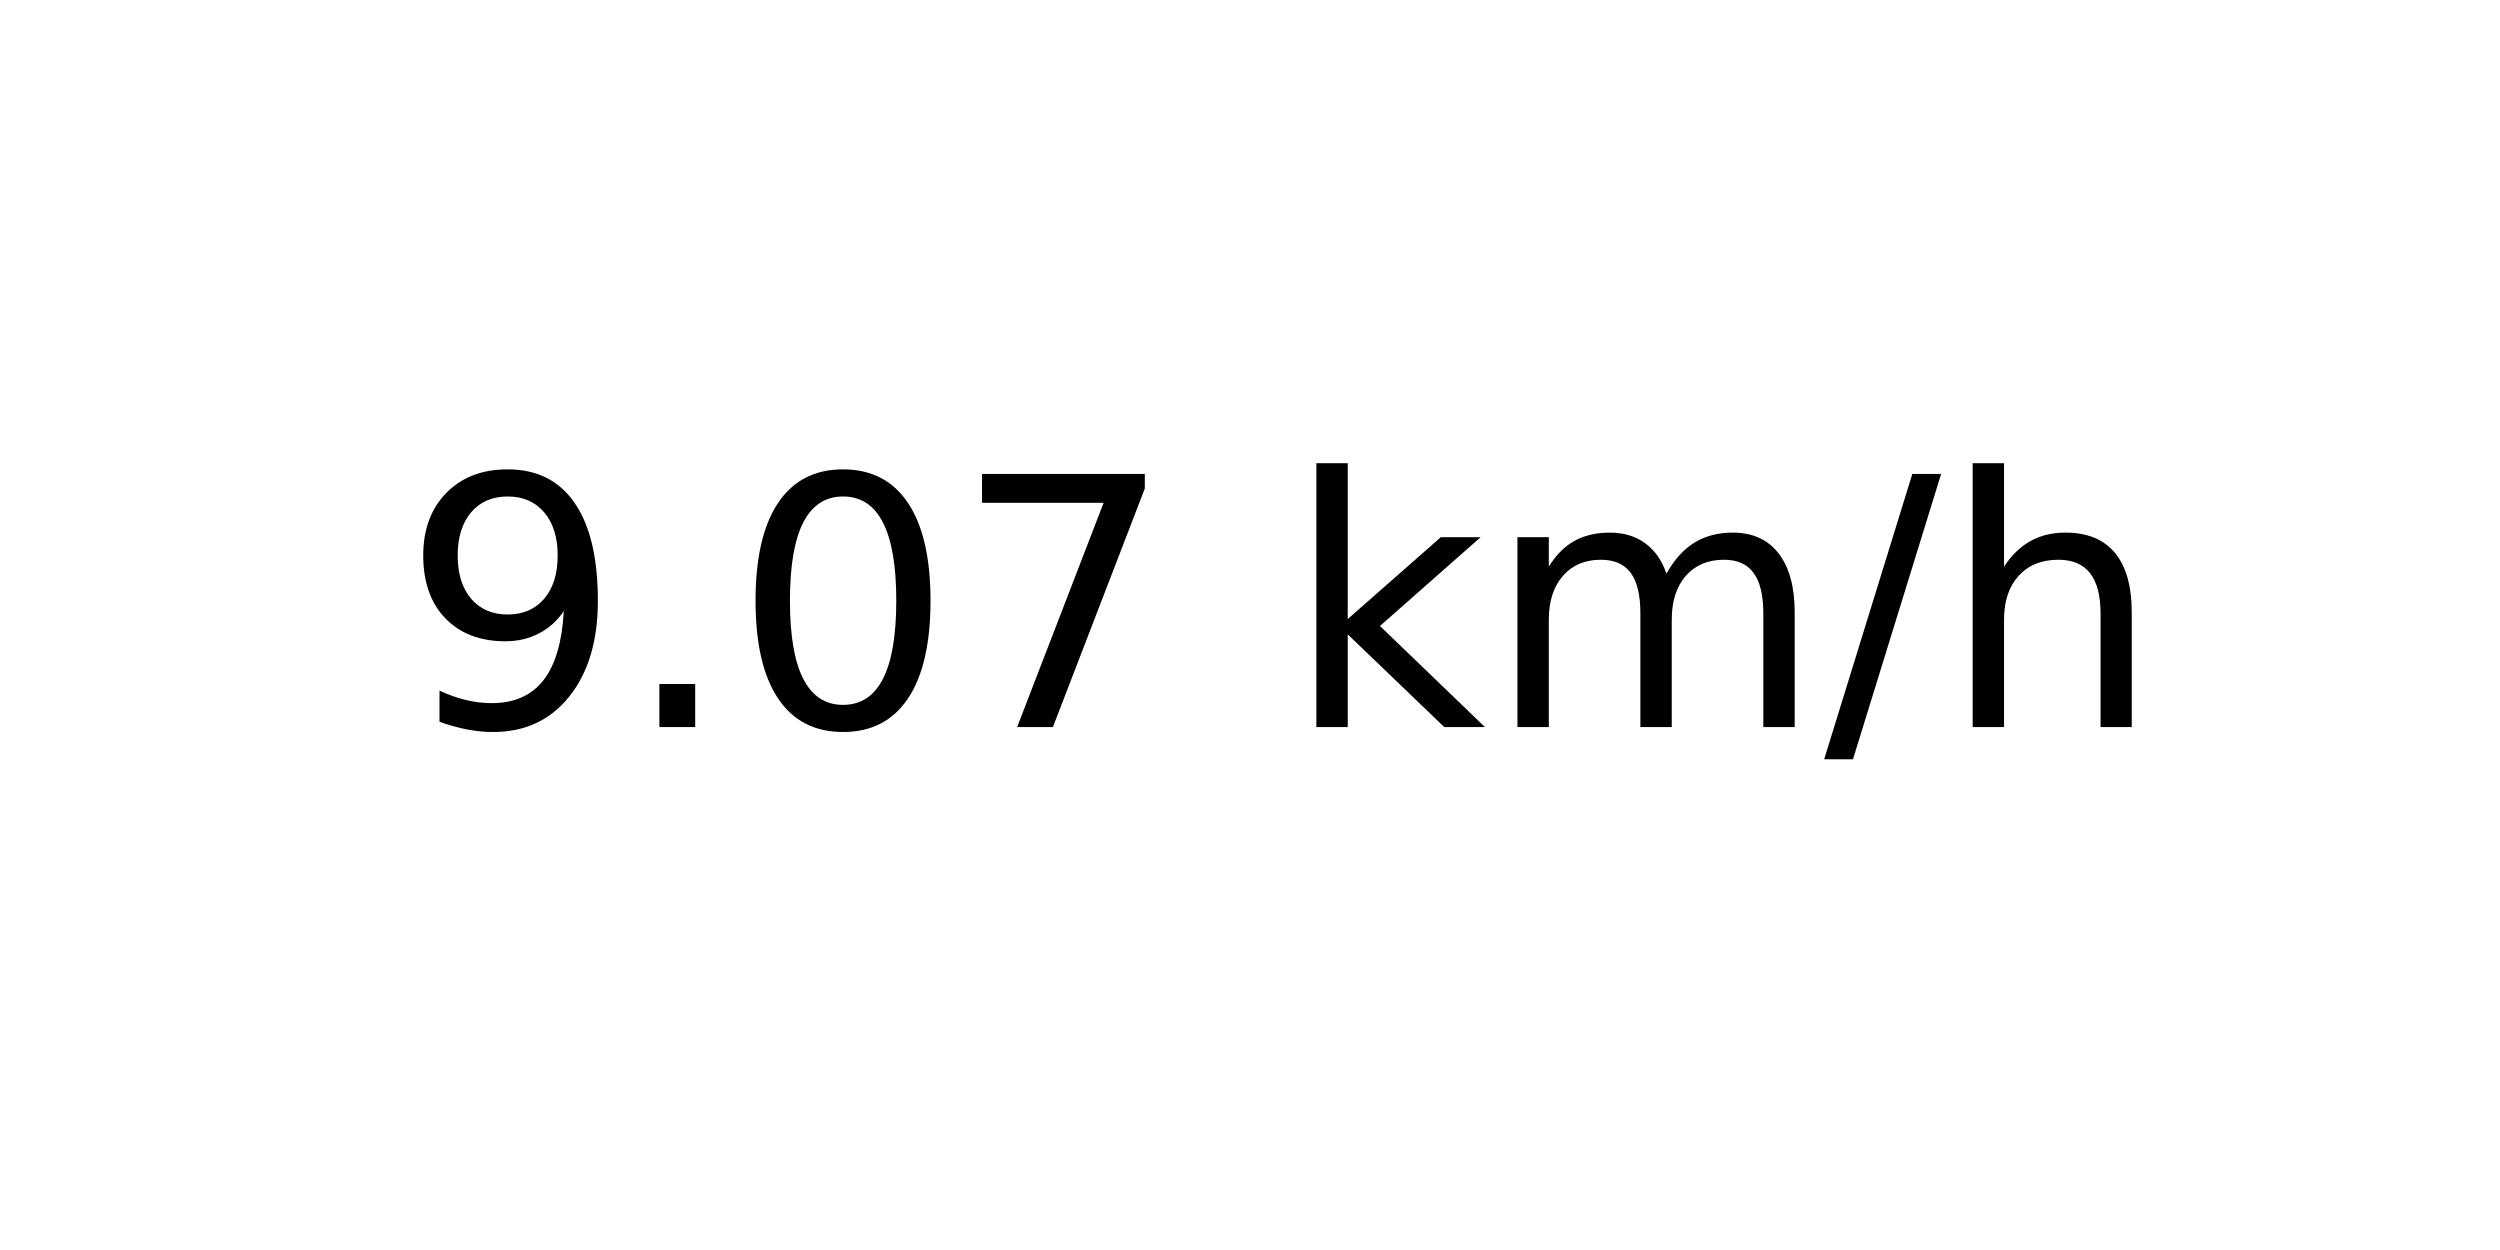
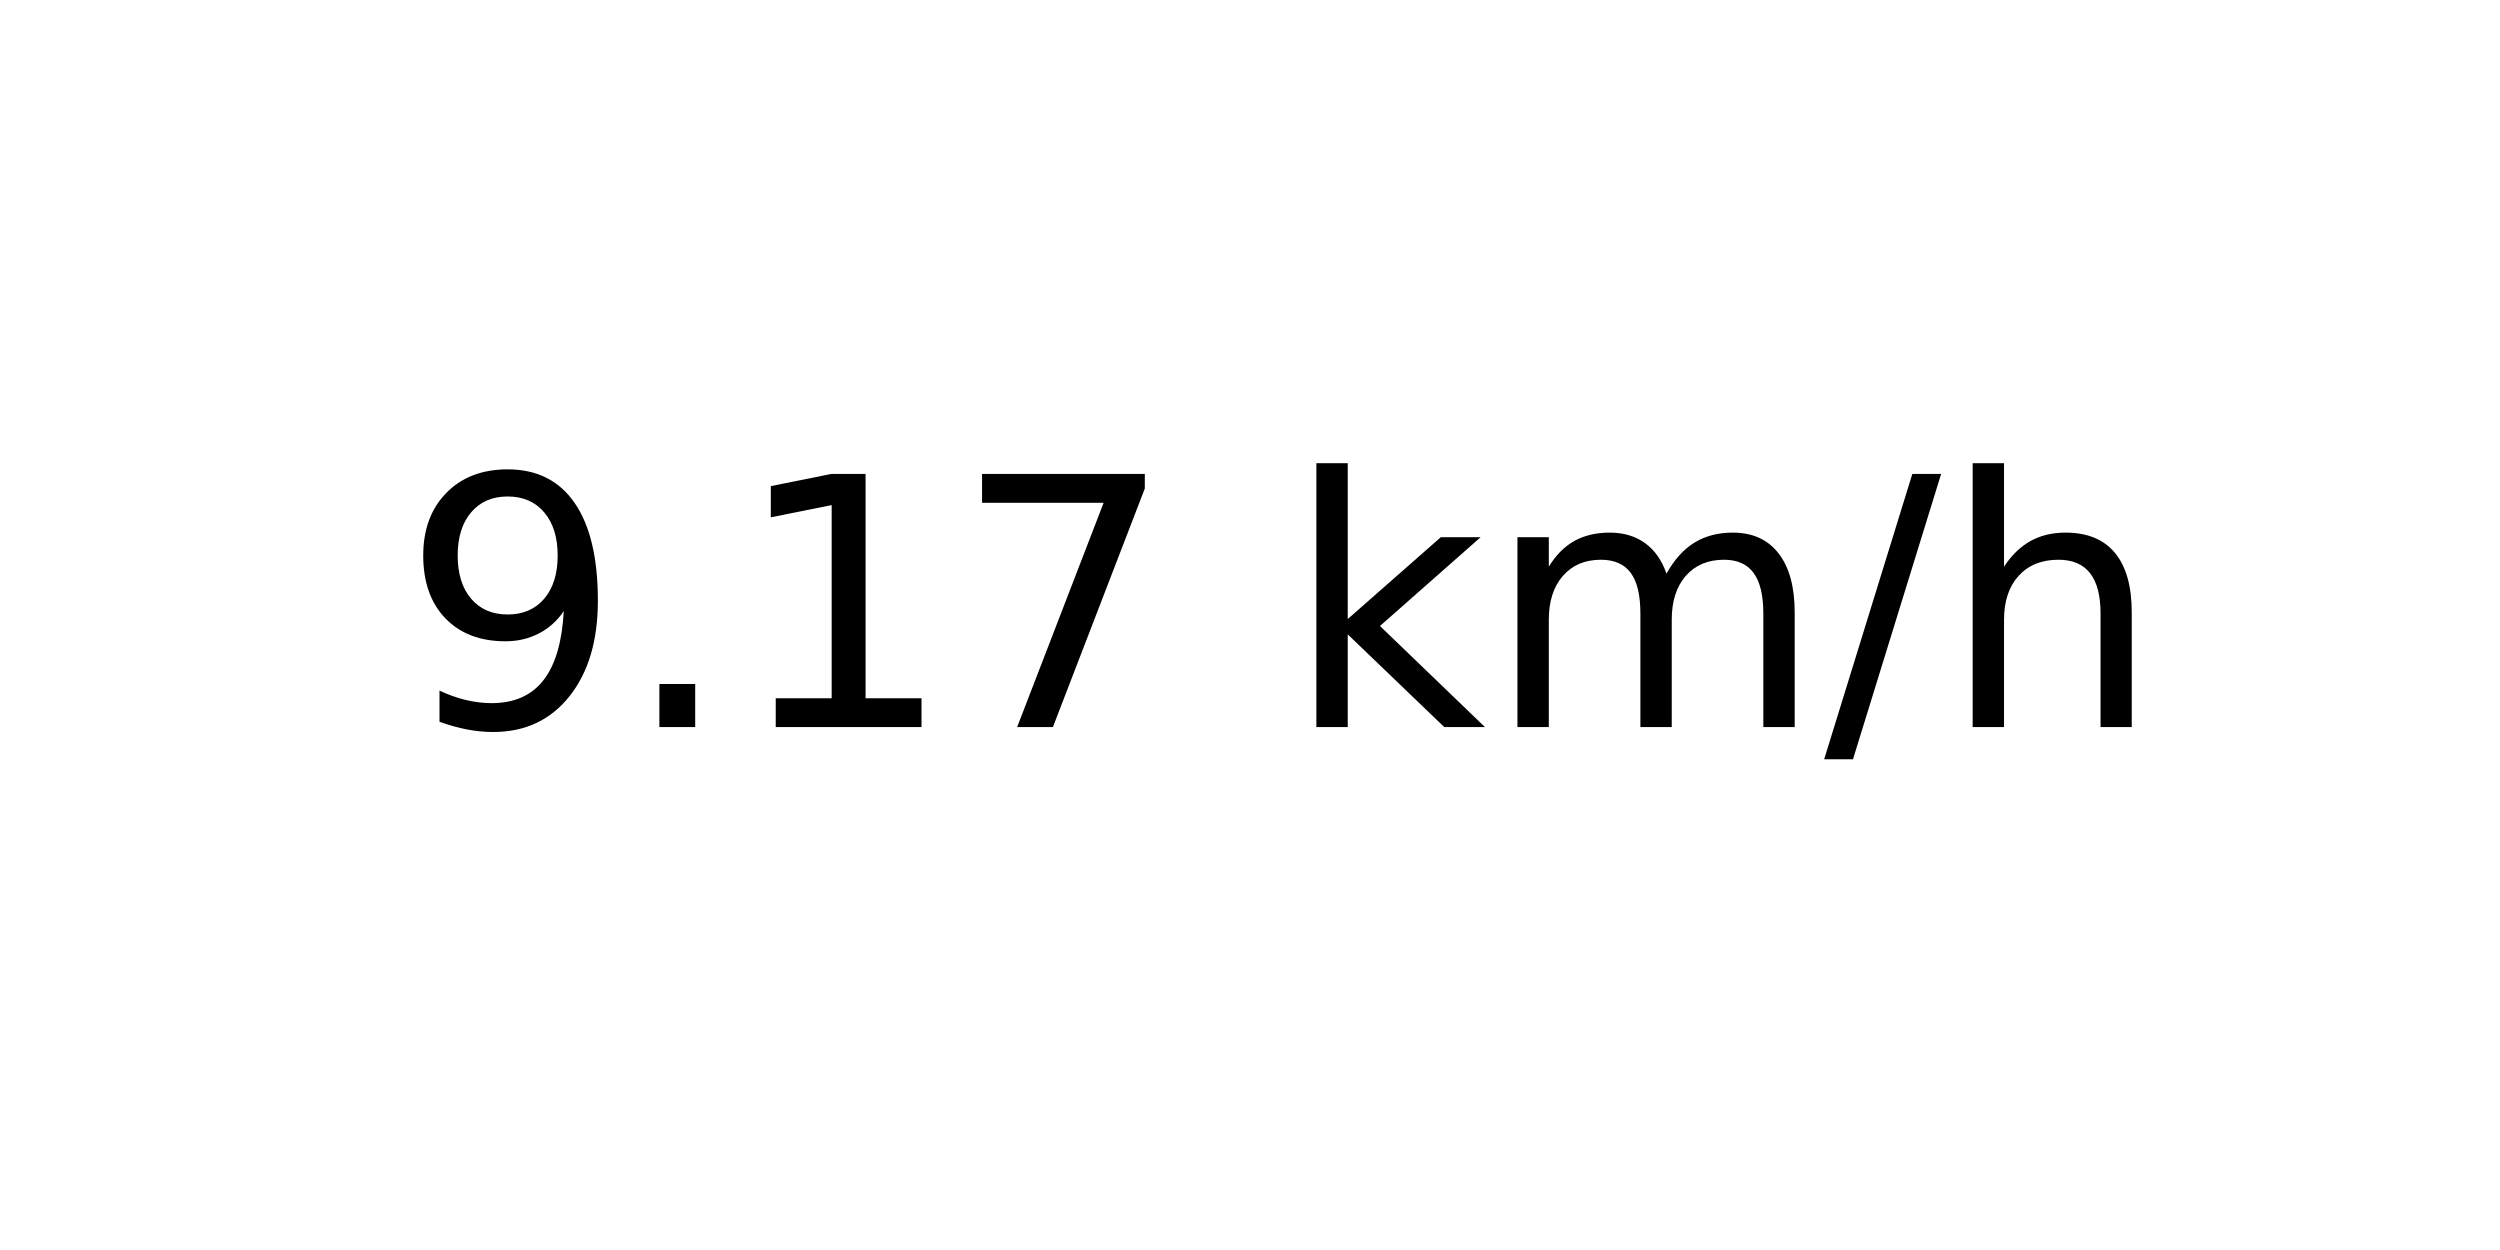
<svg xmlns="http://www.w3.org/2000/svg" xmlns:xlink="http://www.w3.org/1999/xlink" width="72pt" height="36pt" viewBox="0 0 72 36" version="1.1">
  <defs>
    <style type="text/css">*{stroke-linejoin: round; stroke-linecap: butt}</style>
  </defs>
  <g id="figure_1">
    <g id="axes_1">
      <g id="text_1">
        <g transform="translate(11.55937 20.93937) scale(0.1 -0.1)">
          <defs>
            <path id="DejaVuSans-39" d="M 703 97  L 703 672  Q 941 559 1184 500  Q 1428 441 1663 441  Q 2288 441 2617 861  Q 2947 1281 2994 2138  Q 2813 1869 2534 1725  Q 2256 1581 1919 1581  Q 1219 1581 811 2004  Q 403 2428 403 3163  Q 403 3881 828 4315  Q 1253 4750 1959 4750  Q 2769 4750 3195 4129  Q 3622 3509 3622 2328  Q 3622 1225 3098 567  Q 2575 -91 1691 -91  Q 1453 -91 1209 -44  Q 966 3 703 97  z M 1959 2075  Q 2384 2075 2632 2365  Q 2881 2656 2881 3163  Q 2881 3666 2632 3958  Q 2384 4250 1959 4250  Q 1534 4250 1286 3958  Q 1038 3666 1038 3163  Q 1038 2656 1286 2365  Q 1534 2075 1959 2075  z " transform="scale(0.015625)" />
            <path id="DejaVuSans-2e" d="M 684 794  L 1344 794  L 1344 0  L 684 0  L 684 794  z " transform="scale(0.015625)" />
-             <path id="DejaVuSans-30" d="M 2034 4250  Q 1547 4250 1301 3770  Q 1056 3291 1056 2328  Q 1056 1369 1301 889  Q 1547 409 2034 409  Q 2525 409 2770 889  Q 3016 1369 3016 2328  Q 3016 3291 2770 3770  Q 2525 4250 2034 4250  z M 2034 4750  Q 2819 4750 3233 4129  Q 3647 3509 3647 2328  Q 3647 1150 3233 529  Q 2819 -91 2034 -91  Q 1250 -91 836 529  Q 422 1150 422 2328  Q 422 3509 836 4129  Q 1250 4750 2034 4750  z " transform="scale(0.015625)" />
+             <path id="DejaVuSans-31" d="M 794 531  L 1825 531  L 1825 4091  L 703 3866  L 703 4441  L 1819 4666  L 2450 4666  L 2450 531  L 3481 531  L 3481 0  L 794 0  L 794 531  z " transform="scale(0.015625)" />
            <path id="DejaVuSans-37" d="M 525 4666  L 3525 4666  L 3525 4397  L 1831 0  L 1172 0  L 2766 4134  L 525 4134  L 525 4666  z " transform="scale(0.015625)" />
            <path id="DejaVuSans-20" transform="scale(0.015625)" />
            <path id="DejaVuSans-6b" d="M 581 4863  L 1159 4863  L 1159 1991  L 2875 3500  L 3609 3500  L 1753 1863  L 3688 0  L 2938 0  L 1159 1709  L 1159 0  L 581 0  L 581 4863  z " transform="scale(0.015625)" />
            <path id="DejaVuSans-6d" d="M 3328 2828  Q 3544 3216 3844 3400  Q 4144 3584 4550 3584  Q 5097 3584 5394 3201  Q 5691 2819 5691 2113  L 5691 0  L 5113 0  L 5113 2094  Q 5113 2597 4934 2840  Q 4756 3084 4391 3084  Q 3944 3084 3684 2787  Q 3425 2491 3425 1978  L 3425 0  L 2847 0  L 2847 2094  Q 2847 2600 2669 2842  Q 2491 3084 2119 3084  Q 1678 3084 1418 2786  Q 1159 2488 1159 1978  L 1159 0  L 581 0  L 581 3500  L 1159 3500  L 1159 2956  Q 1356 3278 1631 3431  Q 1906 3584 2284 3584  Q 2666 3584 2933 3390  Q 3200 3197 3328 2828  z " transform="scale(0.015625)" />
            <path id="DejaVuSans-2f" d="M 1625 4666  L 2156 4666  L 531 -594  L 0 -594  L 1625 4666  z " transform="scale(0.015625)" />
            <path id="DejaVuSans-68" d="M 3513 2113  L 3513 0  L 2938 0  L 2938 2094  Q 2938 2591 2744 2837  Q 2550 3084 2163 3084  Q 1697 3084 1428 2787  Q 1159 2491 1159 1978  L 1159 0  L 581 0  L 581 4863  L 1159 4863  L 1159 2956  Q 1366 3272 1645 3428  Q 1925 3584 2291 3584  Q 2894 3584 3203 3211  Q 3513 2838 3513 2113  z " transform="scale(0.015625)" />
          </defs>
          <use xlink:href="#DejaVuSans-39" />
          <use xlink:href="#DejaVuSans-2e" x="63.623" />
-           <use xlink:href="#DejaVuSans-30" x="95.41" />
+           <use xlink:href="#DejaVuSans-31" x="95.41" />
          <use xlink:href="#DejaVuSans-37" x="159.033" />
          <use xlink:href="#DejaVuSans-20" x="222.656" />
          <use xlink:href="#DejaVuSans-6b" x="254.443" />
          <use xlink:href="#DejaVuSans-6d" x="312.354" />
          <use xlink:href="#DejaVuSans-2f" x="409.766" />
          <use xlink:href="#DejaVuSans-68" x="443.457" />
        </g>
      </g>
    </g>
  </g>
</svg>
